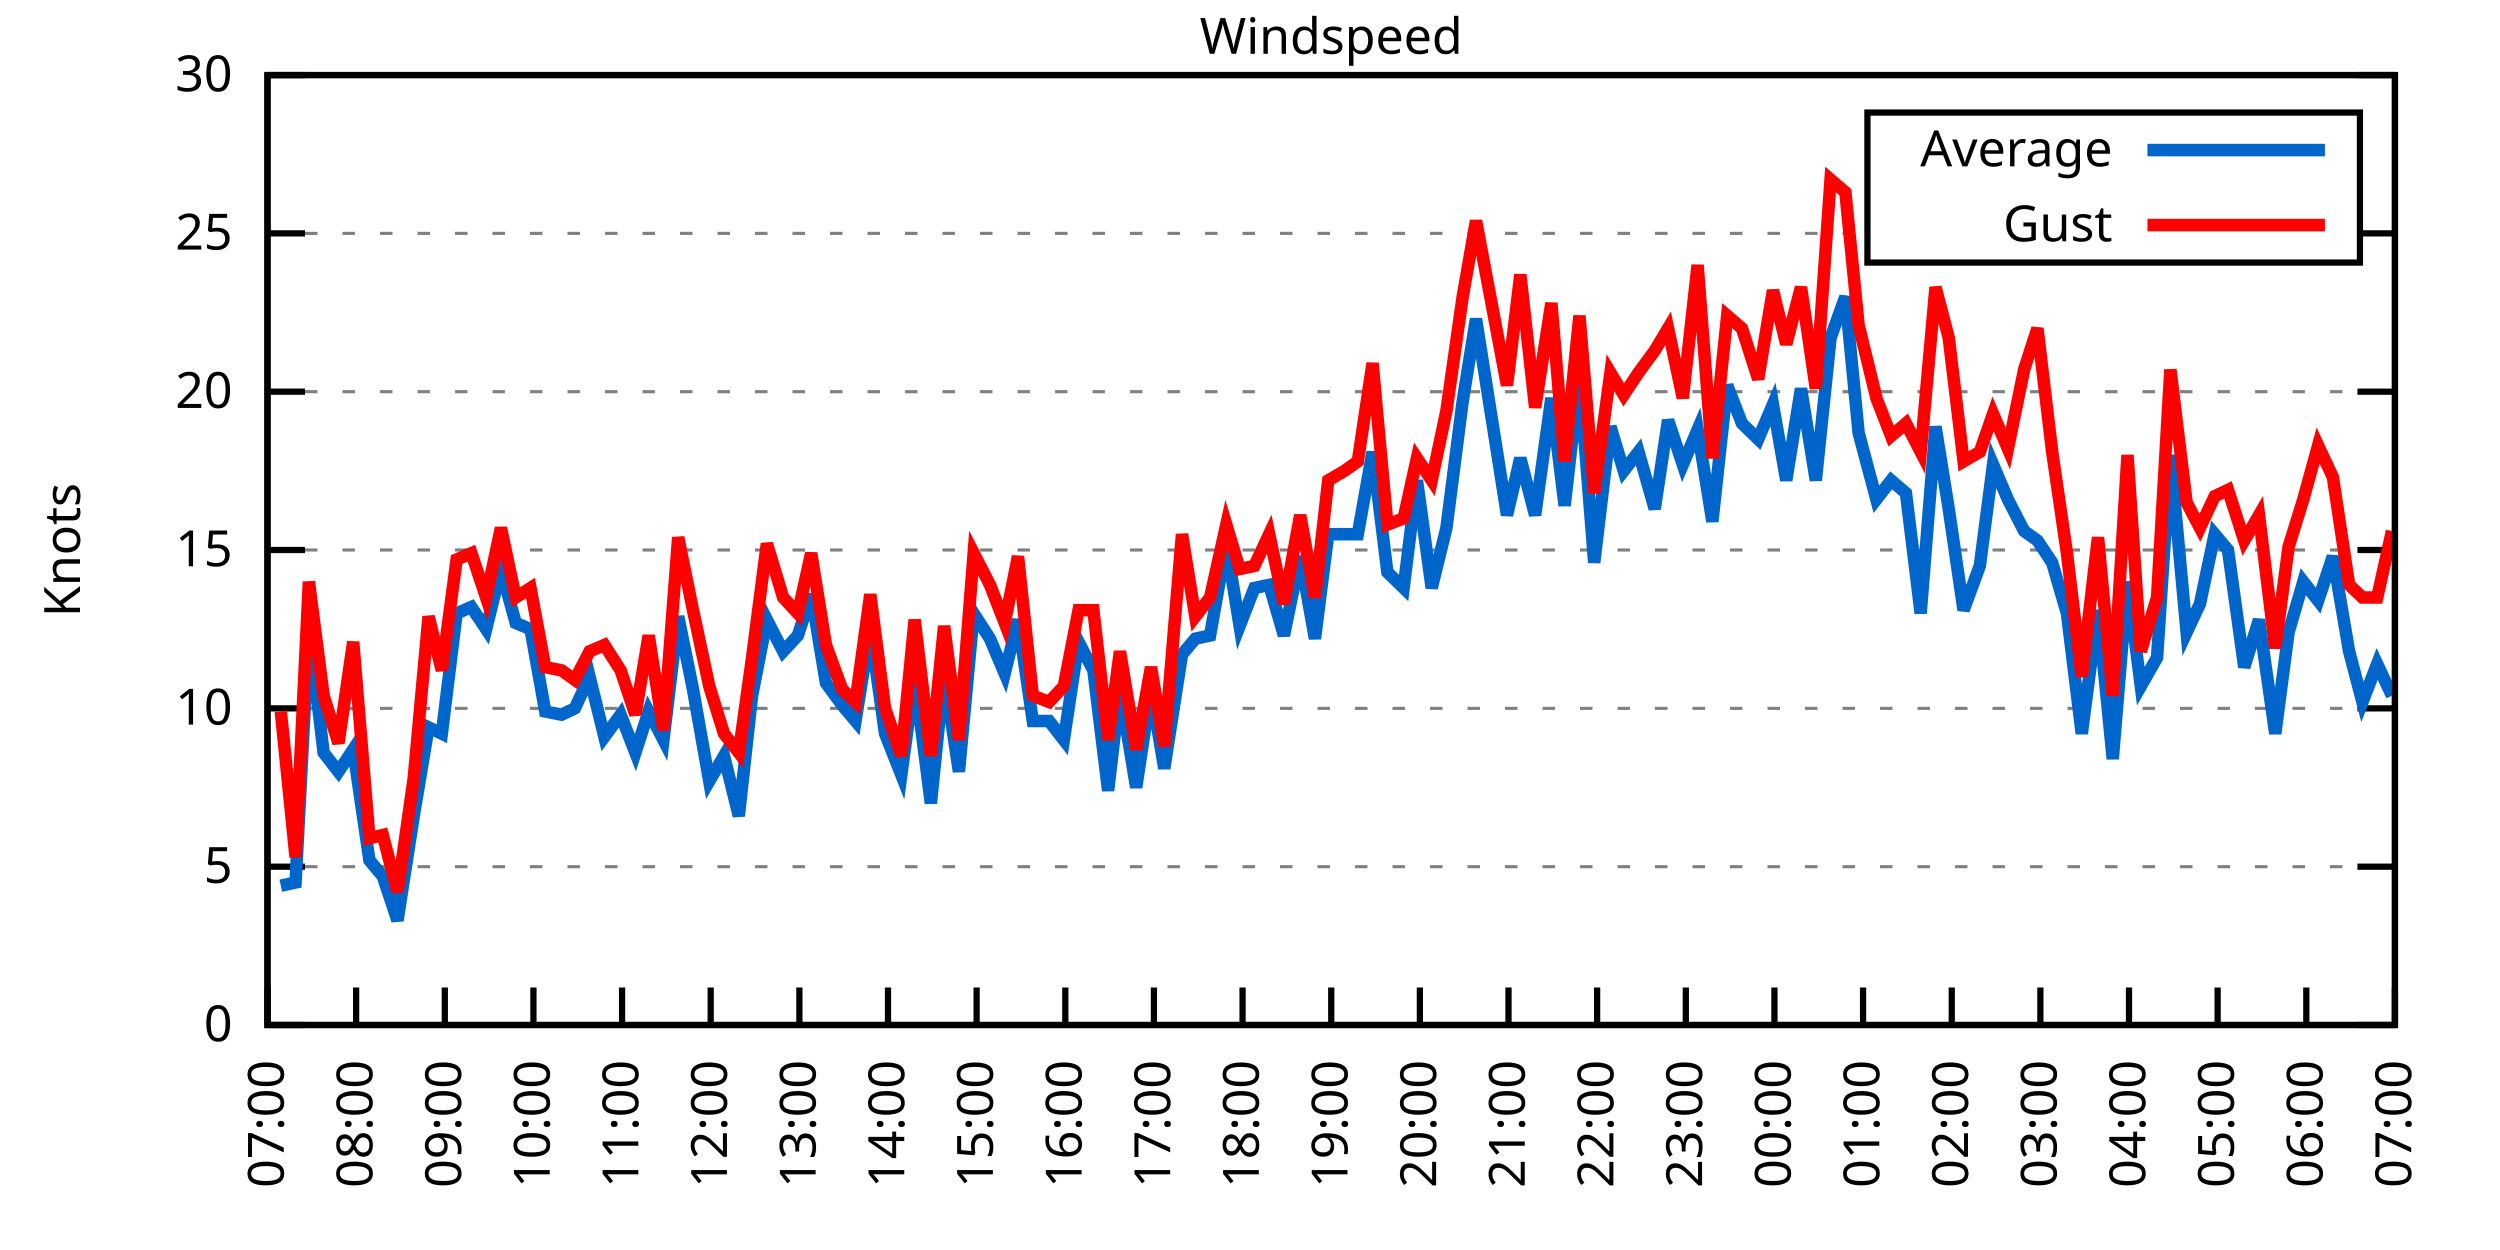
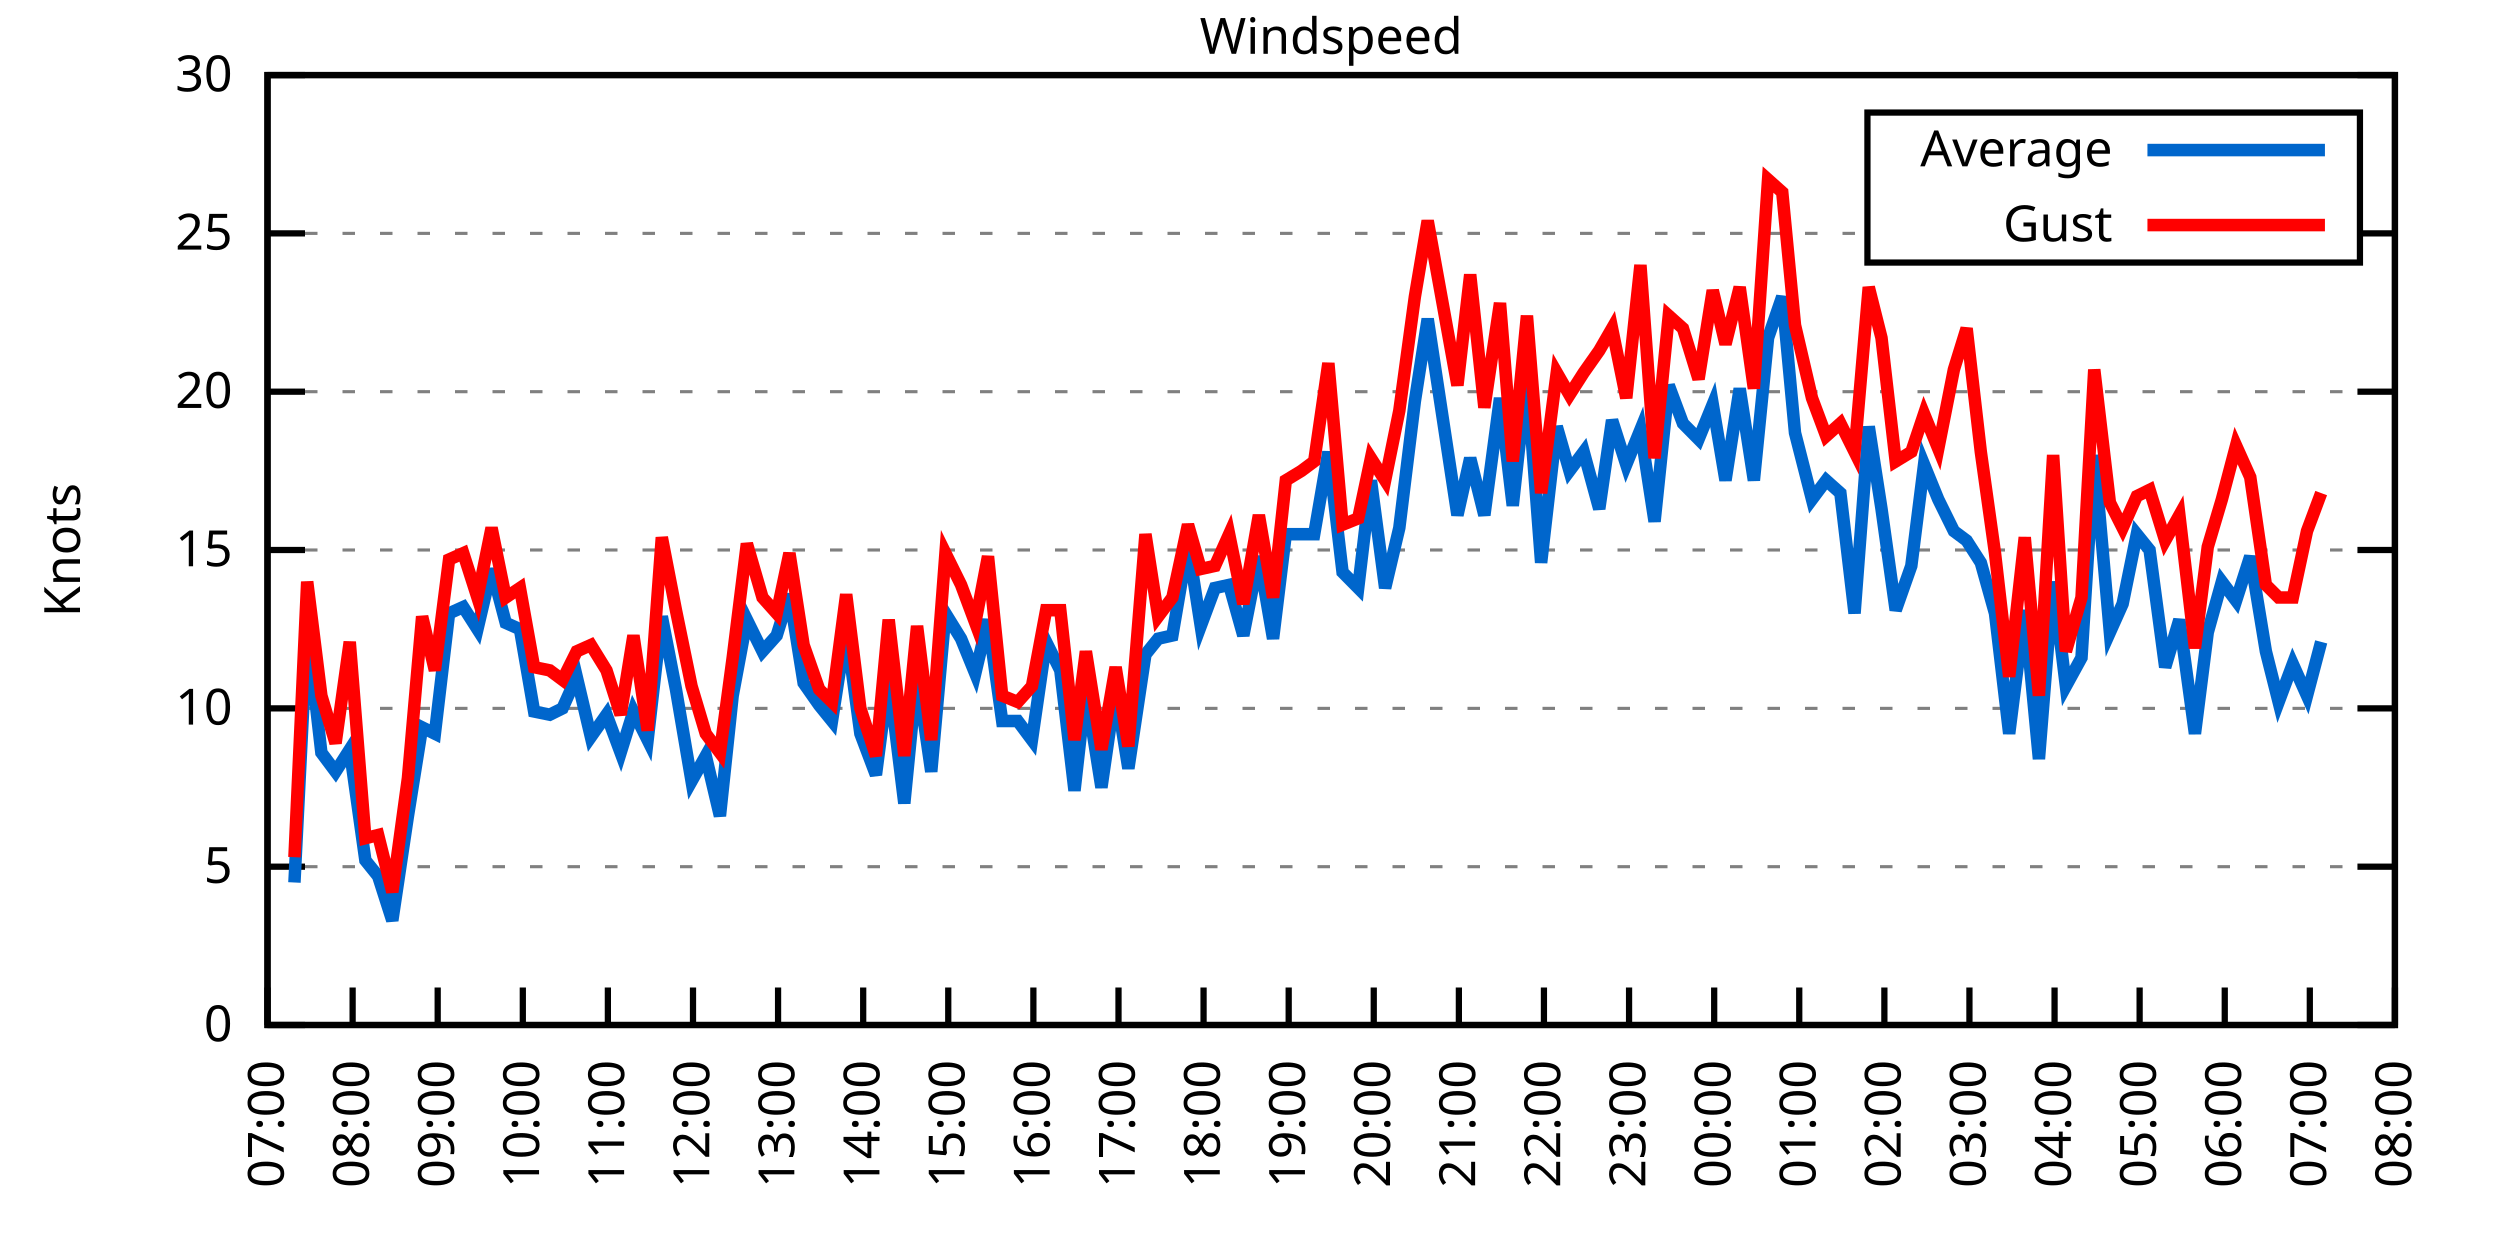
<svg xmlns="http://www.w3.org/2000/svg" xmlns:xlink="http://www.w3.org/1999/xlink" width="400" height="200" viewBox="0 0 400 200">
  <g id="gnuplot_canvas">
    <rect x="0" y="0" width="400" height="200" fill="none" />
    <defs>
      <circle id="gpDot" r="0.5" stroke-width="0.5" stroke="currentColor" />
      <path id="gpPt0" stroke-width="0.333" stroke="currentColor" d="M-1,0 h2 M0,-1 v2" />
      <path id="gpPt1" stroke-width="0.333" stroke="currentColor" d="M-1,-1 L1,1 M1,-1 L-1,1" />
      <path id="gpPt2" stroke-width="0.333" stroke="currentColor" d="M-1,0 L1,0 M0,-1 L0,1 M-1,-1 L1,1 M-1,1 L1,-1" />
      <rect id="gpPt3" stroke-width="0.333" stroke="currentColor" x="-1" y="-1" width="2" height="2" />
      <rect id="gpPt4" stroke-width="0.333" stroke="currentColor" fill="currentColor" x="-1" y="-1" width="2" height="2" />
      <circle id="gpPt5" stroke-width="0.333" stroke="currentColor" cx="0" cy="0" r="1" />
      <use xlink:href="#gpPt5" id="gpPt6" fill="currentColor" stroke="none" />
      <path id="gpPt7" stroke-width="0.333" stroke="currentColor" d="M0,-1.33 L-1.33,0.67 L1.33,0.67 z" />
      <use xlink:href="#gpPt7" id="gpPt8" fill="currentColor" stroke="none" />
      <use xlink:href="#gpPt7" id="gpPt9" stroke="currentColor" transform="rotate(180)" />
      <use xlink:href="#gpPt9" id="gpPt10" fill="currentColor" stroke="none" />
      <use xlink:href="#gpPt3" id="gpPt11" stroke="currentColor" transform="rotate(45)" />
      <use xlink:href="#gpPt11" id="gpPt12" fill="currentColor" stroke="none" />
      <path id="gpPt13" stroke-width="0.333" stroke="currentColor" d="M0,1.330 L1.265,0.411 L0.782,-1.067 L-0.782,-1.076 L-1.265,0.411 z" />
      <use xlink:href="#gpPt13" id="gpPt14" fill="currentColor" stroke="none" />
      <filter id="textbox" filterUnits="objectBoundingBox" x="0" y="0" height="1" width="1">
        <feFlood flood-color="white" flood-opacity="1" result="bgnd" />
        <feComposite in="SourceGraphic" in2="bgnd" operator="atop" />
      </filter>
      <filter id="greybox" filterUnits="objectBoundingBox" x="0" y="0" height="1" width="1">
        <feFlood flood-color="lightgrey" flood-opacity="1" result="grey" />
        <feComposite in="SourceGraphic" in2="grey" operator="atop" />
      </filter>
    </defs>
    <g fill="none" color="white" stroke="currentColor" stroke-width="1.00" stroke-linecap="butt" stroke-linejoin="miter">
</g>
    <g fill="none" color="black" stroke="currentColor" stroke-width="1.00" stroke-linecap="butt" stroke-linejoin="miter">
      <g stroke="none" shape-rendering="crispEdges">
        <polygon fill="rgb(255, 255, 255)" points="42.80,164.00 383.18,164.00 383.18,12.02 42.80,12.02 " />
      </g>
    </g>
    <g fill="none" color="black" stroke="currentColor" stroke-width="1.00" stroke-linecap="butt" stroke-linejoin="miter">
</g>
    <g fill="none" color="black" stroke="black" stroke-width="0.50" stroke-linecap="butt" stroke-linejoin="miter">
</g>
    <g fill="none" color="gray" stroke="currentColor" stroke-width="0.50" stroke-linecap="butt" stroke-linejoin="miter">
      <path stroke="gray" stroke-dasharray="2,4" class="gridline" d="M42.80,164.00 L383.19,164.00  " />
    </g>
    <g fill="none" color="gray" stroke="gray" stroke-width="1.00" stroke-linecap="butt" stroke-linejoin="miter">
</g>
    <g fill="none" color="black" stroke="currentColor" stroke-width="1.00" stroke-linecap="butt" stroke-linejoin="miter">
      <path stroke="black" d="M42.80,164.00 L48.80,164.00 M383.19,164.00 L377.19,164.00  " />
      <g transform="translate(37.20,166.60)" stroke="none" fill="black" font-family="Sans" font-size="8.00" text-anchor="end">
        <text>
          <tspan font-family="Sans"> 0</tspan>
        </text>
      </g>
    </g>
    <g fill="none" color="black" stroke="currentColor" stroke-width="1.00" stroke-linecap="butt" stroke-linejoin="miter">
</g>
    <g fill="none" color="black" stroke="black" stroke-width="0.50" stroke-linecap="butt" stroke-linejoin="miter">
</g>
    <g fill="none" color="gray" stroke="currentColor" stroke-width="0.50" stroke-linecap="butt" stroke-linejoin="miter">
      <path stroke="gray" stroke-dasharray="2,4" class="gridline" d="M42.80,138.67 L383.19,138.67  " />
    </g>
    <g fill="none" color="gray" stroke="gray" stroke-width="1.00" stroke-linecap="butt" stroke-linejoin="miter">
</g>
    <g fill="none" color="black" stroke="currentColor" stroke-width="1.00" stroke-linecap="butt" stroke-linejoin="miter">
      <path stroke="black" d="M42.80,138.67 L48.80,138.67 M383.19,138.67 L377.19,138.67  " />
      <g transform="translate(37.20,141.27)" stroke="none" fill="black" font-family="Sans" font-size="8.00" text-anchor="end">
        <text>
          <tspan font-family="Sans"> 5</tspan>
        </text>
      </g>
    </g>
    <g fill="none" color="black" stroke="currentColor" stroke-width="1.00" stroke-linecap="butt" stroke-linejoin="miter">
</g>
    <g fill="none" color="black" stroke="black" stroke-width="0.50" stroke-linecap="butt" stroke-linejoin="miter">
</g>
    <g fill="none" color="gray" stroke="currentColor" stroke-width="0.50" stroke-linecap="butt" stroke-linejoin="miter">
      <path stroke="gray" stroke-dasharray="2,4" class="gridline" d="M42.80,113.34 L383.19,113.34  " />
    </g>
    <g fill="none" color="gray" stroke="gray" stroke-width="1.00" stroke-linecap="butt" stroke-linejoin="miter">
</g>
    <g fill="none" color="black" stroke="currentColor" stroke-width="1.00" stroke-linecap="butt" stroke-linejoin="miter">
      <path stroke="black" d="M42.80,113.34 L48.80,113.34 M383.19,113.34 L377.19,113.34  " />
      <g transform="translate(37.20,115.94)" stroke="none" fill="black" font-family="Sans" font-size="8.00" text-anchor="end">
        <text>
          <tspan font-family="Sans"> 10</tspan>
        </text>
      </g>
    </g>
    <g fill="none" color="black" stroke="currentColor" stroke-width="1.00" stroke-linecap="butt" stroke-linejoin="miter">
</g>
    <g fill="none" color="black" stroke="black" stroke-width="0.50" stroke-linecap="butt" stroke-linejoin="miter">
</g>
    <g fill="none" color="gray" stroke="currentColor" stroke-width="0.50" stroke-linecap="butt" stroke-linejoin="miter">
      <path stroke="gray" stroke-dasharray="2,4" class="gridline" d="M42.80,88.00 L383.19,88.00  " />
    </g>
    <g fill="none" color="gray" stroke="gray" stroke-width="1.00" stroke-linecap="butt" stroke-linejoin="miter">
</g>
    <g fill="none" color="black" stroke="currentColor" stroke-width="1.00" stroke-linecap="butt" stroke-linejoin="miter">
      <path stroke="black" d="M42.80,88.00 L48.80,88.00 M383.19,88.00 L377.19,88.00  " />
      <g transform="translate(37.20,90.60)" stroke="none" fill="black" font-family="Sans" font-size="8.00" text-anchor="end">
        <text>
          <tspan font-family="Sans"> 15</tspan>
        </text>
      </g>
    </g>
    <g fill="none" color="black" stroke="currentColor" stroke-width="1.00" stroke-linecap="butt" stroke-linejoin="miter">
</g>
    <g fill="none" color="black" stroke="black" stroke-width="0.50" stroke-linecap="butt" stroke-linejoin="miter">
</g>
    <g fill="none" color="gray" stroke="currentColor" stroke-width="0.50" stroke-linecap="butt" stroke-linejoin="miter">
      <path stroke="gray" stroke-dasharray="2,4" class="gridline" d="M42.80,62.67 L383.19,62.67  " />
    </g>
    <g fill="none" color="gray" stroke="gray" stroke-width="1.00" stroke-linecap="butt" stroke-linejoin="miter">
</g>
    <g fill="none" color="black" stroke="currentColor" stroke-width="1.00" stroke-linecap="butt" stroke-linejoin="miter">
      <path stroke="black" d="M42.80,62.67 L48.80,62.67 M383.19,62.67 L377.19,62.67  " />
      <g transform="translate(37.20,65.27)" stroke="none" fill="black" font-family="Sans" font-size="8.00" text-anchor="end">
        <text>
          <tspan font-family="Sans"> 20</tspan>
        </text>
      </g>
    </g>
    <g fill="none" color="black" stroke="currentColor" stroke-width="1.00" stroke-linecap="butt" stroke-linejoin="miter">
</g>
    <g fill="none" color="black" stroke="black" stroke-width="0.50" stroke-linecap="butt" stroke-linejoin="miter">
</g>
    <g fill="none" color="gray" stroke="currentColor" stroke-width="0.50" stroke-linecap="butt" stroke-linejoin="miter">
      <path stroke="gray" stroke-dasharray="2,4" class="gridline" d="M42.80,37.34 L298.79,37.34 M377.59,37.34 L383.19,37.34  " />
    </g>
    <g fill="none" color="gray" stroke="gray" stroke-width="1.00" stroke-linecap="butt" stroke-linejoin="miter">
</g>
    <g fill="none" color="black" stroke="currentColor" stroke-width="1.00" stroke-linecap="butt" stroke-linejoin="miter">
      <path stroke="black" d="M42.80,37.34 L48.80,37.34 M383.19,37.34 L377.19,37.34  " />
      <g transform="translate(37.20,39.94)" stroke="none" fill="black" font-family="Sans" font-size="8.00" text-anchor="end">
        <text>
          <tspan font-family="Sans"> 25</tspan>
        </text>
      </g>
    </g>
    <g fill="none" color="black" stroke="currentColor" stroke-width="1.00" stroke-linecap="butt" stroke-linejoin="miter">
</g>
    <g fill="none" color="black" stroke="black" stroke-width="0.50" stroke-linecap="butt" stroke-linejoin="miter">
</g>
    <g fill="none" color="gray" stroke="currentColor" stroke-width="0.50" stroke-linecap="butt" stroke-linejoin="miter">
      <path stroke="gray" stroke-dasharray="2,4" class="gridline" d="M42.80,12.01 L383.19,12.01  " />
    </g>
    <g fill="none" color="gray" stroke="gray" stroke-width="1.00" stroke-linecap="butt" stroke-linejoin="miter">
</g>
    <g fill="none" color="black" stroke="currentColor" stroke-width="1.00" stroke-linecap="butt" stroke-linejoin="miter">
      <path stroke="black" d="M42.80,12.01 L48.80,12.01 M383.19,12.01 L377.19,12.01  " />
      <g transform="translate(37.20,14.61)" stroke="none" fill="black" font-family="Sans" font-size="8.00" text-anchor="end">
        <text>
          <tspan font-family="Sans"> 30</tspan>
        </text>
      </g>
    </g>
    <g fill="none" color="black" stroke="currentColor" stroke-width="1.00" stroke-linecap="butt" stroke-linejoin="miter">
      <path stroke="black" d="M42.80,164.00 L42.80,158.00  " />
      <g transform="translate(45.40,169.60) rotate(270.00)" stroke="none" fill="black" font-family="Sans" font-size="8.00" text-anchor="end">
        <text>
          <tspan font-family="Sans">07:00</tspan>
        </text>
      </g>
    </g>
    <g fill="none" color="black" stroke="currentColor" stroke-width="1.00" stroke-linecap="butt" stroke-linejoin="miter">
-       <path stroke="black" d="M56.98,164.00 L56.98,158.00  " />
-       <g transform="translate(59.58,169.60) rotate(270.00)" stroke="none" fill="black" font-family="Sans" font-size="8.00" text-anchor="end">
+       <path stroke="black" d="M56.42,164.00 L56.42,158.00  " />
+       <g transform="translate(59.02,169.60) rotate(270.00)" stroke="none" fill="black" font-family="Sans" font-size="8.00" text-anchor="end">
        <text>
          <tspan font-family="Sans">08:00</tspan>
        </text>
      </g>
    </g>
    <g fill="none" color="black" stroke="currentColor" stroke-width="1.00" stroke-linecap="butt" stroke-linejoin="miter">
-       <path stroke="black" d="M71.17,164.00 L71.17,158.00  " />
-       <g transform="translate(73.77,169.60) rotate(270.00)" stroke="none" fill="black" font-family="Sans" font-size="8.00" text-anchor="end">
+       <path stroke="black" d="M70.03,164.00 L70.03,158.00  " />
+       <g transform="translate(72.63,169.60) rotate(270.00)" stroke="none" fill="black" font-family="Sans" font-size="8.00" text-anchor="end">
        <text>
          <tspan font-family="Sans">09:00</tspan>
        </text>
      </g>
    </g>
    <g fill="none" color="black" stroke="currentColor" stroke-width="1.00" stroke-linecap="butt" stroke-linejoin="miter">
-       <path stroke="black" d="M85.35,164.00 L85.35,158.00  " />
-       <g transform="translate(87.95,169.60) rotate(270.00)" stroke="none" fill="black" font-family="Sans" font-size="8.00" text-anchor="end">
+       <path stroke="black" d="M83.65,164.00 L83.65,158.00  " />
+       <g transform="translate(86.25,169.60) rotate(270.00)" stroke="none" fill="black" font-family="Sans" font-size="8.00" text-anchor="end">
        <text>
          <tspan font-family="Sans">10:00</tspan>
        </text>
      </g>
    </g>
    <g fill="none" color="black" stroke="currentColor" stroke-width="1.00" stroke-linecap="butt" stroke-linejoin="miter">
-       <path stroke="black" d="M99.53,164.00 L99.53,158.00  " />
-       <g transform="translate(102.13,169.60) rotate(270.00)" stroke="none" fill="black" font-family="Sans" font-size="8.00" text-anchor="end">
+       <path stroke="black" d="M97.26,164.00 L97.26,158.00  " />
+       <g transform="translate(99.86,169.60) rotate(270.00)" stroke="none" fill="black" font-family="Sans" font-size="8.00" text-anchor="end">
        <text>
          <tspan font-family="Sans">11:00</tspan>
        </text>
      </g>
    </g>
    <g fill="none" color="black" stroke="currentColor" stroke-width="1.00" stroke-linecap="butt" stroke-linejoin="miter">
-       <path stroke="black" d="M113.71,164.00 L113.71,158.00  " />
-       <g transform="translate(116.31,169.60) rotate(270.00)" stroke="none" fill="black" font-family="Sans" font-size="8.00" text-anchor="end">
+       <path stroke="black" d="M110.88,164.00 L110.88,158.00  " />
+       <g transform="translate(113.48,169.60) rotate(270.00)" stroke="none" fill="black" font-family="Sans" font-size="8.00" text-anchor="end">
        <text>
          <tspan font-family="Sans">12:00</tspan>
        </text>
      </g>
    </g>
    <g fill="none" color="black" stroke="currentColor" stroke-width="1.00" stroke-linecap="butt" stroke-linejoin="miter">
-       <path stroke="black" d="M127.90,164.00 L127.90,158.00  " />
-       <g transform="translate(130.50,169.60) rotate(270.00)" stroke="none" fill="black" font-family="Sans" font-size="8.00" text-anchor="end">
+       <path stroke="black" d="M124.49,164.00 L124.49,158.00  " />
+       <g transform="translate(127.09,169.60) rotate(270.00)" stroke="none" fill="black" font-family="Sans" font-size="8.00" text-anchor="end">
        <text>
          <tspan font-family="Sans">13:00</tspan>
        </text>
      </g>
    </g>
    <g fill="none" color="black" stroke="currentColor" stroke-width="1.00" stroke-linecap="butt" stroke-linejoin="miter">
-       <path stroke="black" d="M142.08,164.00 L142.08,158.00  " />
-       <g transform="translate(144.68,169.60) rotate(270.00)" stroke="none" fill="black" font-family="Sans" font-size="8.00" text-anchor="end">
+       <path stroke="black" d="M138.11,164.00 L138.11,158.00  " />
+       <g transform="translate(140.71,169.60) rotate(270.00)" stroke="none" fill="black" font-family="Sans" font-size="8.00" text-anchor="end">
        <text>
          <tspan font-family="Sans">14:00</tspan>
        </text>
      </g>
    </g>
    <g fill="none" color="black" stroke="currentColor" stroke-width="1.00" stroke-linecap="butt" stroke-linejoin="miter">
-       <path stroke="black" d="M156.26,164.00 L156.26,158.00  " />
-       <g transform="translate(158.86,169.60) rotate(270.00)" stroke="none" fill="black" font-family="Sans" font-size="8.00" text-anchor="end">
+       <path stroke="black" d="M151.72,164.00 L151.72,158.00  " />
+       <g transform="translate(154.32,169.60) rotate(270.00)" stroke="none" fill="black" font-family="Sans" font-size="8.00" text-anchor="end">
        <text>
          <tspan font-family="Sans">15:00</tspan>
        </text>
      </g>
    </g>
    <g fill="none" color="black" stroke="currentColor" stroke-width="1.00" stroke-linecap="butt" stroke-linejoin="miter">
-       <path stroke="black" d="M170.45,164.00 L170.45,158.00  " />
-       <g transform="translate(173.05,169.60) rotate(270.00)" stroke="none" fill="black" font-family="Sans" font-size="8.00" text-anchor="end">
+       <path stroke="black" d="M165.34,164.00 L165.34,158.00  " />
+       <g transform="translate(167.94,169.60) rotate(270.00)" stroke="none" fill="black" font-family="Sans" font-size="8.00" text-anchor="end">
        <text>
          <tspan font-family="Sans">16:00</tspan>
        </text>
      </g>
    </g>
    <g fill="none" color="black" stroke="currentColor" stroke-width="1.00" stroke-linecap="butt" stroke-linejoin="miter">
-       <path stroke="black" d="M184.63,164.00 L184.63,158.00  " />
-       <g transform="translate(187.23,169.60) rotate(270.00)" stroke="none" fill="black" font-family="Sans" font-size="8.00" text-anchor="end">
+       <path stroke="black" d="M178.96,164.00 L178.96,158.00  " />
+       <g transform="translate(181.56,169.60) rotate(270.00)" stroke="none" fill="black" font-family="Sans" font-size="8.00" text-anchor="end">
        <text>
          <tspan font-family="Sans">17:00</tspan>
        </text>
      </g>
    </g>
    <g fill="none" color="black" stroke="currentColor" stroke-width="1.00" stroke-linecap="butt" stroke-linejoin="miter">
-       <path stroke="black" d="M198.81,164.00 L198.81,158.00  " />
-       <g transform="translate(201.41,169.60) rotate(270.00)" stroke="none" fill="black" font-family="Sans" font-size="8.00" text-anchor="end">
+       <path stroke="black" d="M192.57,164.00 L192.57,158.00  " />
+       <g transform="translate(195.17,169.60) rotate(270.00)" stroke="none" fill="black" font-family="Sans" font-size="8.00" text-anchor="end">
        <text>
          <tspan font-family="Sans">18:00</tspan>
        </text>
      </g>
    </g>
    <g fill="none" color="black" stroke="currentColor" stroke-width="1.00" stroke-linecap="butt" stroke-linejoin="miter">
-       <path stroke="black" d="M213.00,164.00 L213.00,158.00  " />
-       <g transform="translate(215.60,169.60) rotate(270.00)" stroke="none" fill="black" font-family="Sans" font-size="8.00" text-anchor="end">
+       <path stroke="black" d="M206.19,164.00 L206.19,158.00  " />
+       <g transform="translate(208.79,169.60) rotate(270.00)" stroke="none" fill="black" font-family="Sans" font-size="8.00" text-anchor="end">
        <text>
          <tspan font-family="Sans">19:00</tspan>
        </text>
      </g>
    </g>
    <g fill="none" color="black" stroke="currentColor" stroke-width="1.00" stroke-linecap="butt" stroke-linejoin="miter">
-       <path stroke="black" d="M227.18,164.00 L227.18,158.00  " />
-       <g transform="translate(229.78,169.60) rotate(270.00)" stroke="none" fill="black" font-family="Sans" font-size="8.00" text-anchor="end">
+       <path stroke="black" d="M219.80,164.00 L219.80,158.00  " />
+       <g transform="translate(222.40,169.60) rotate(270.00)" stroke="none" fill="black" font-family="Sans" font-size="8.00" text-anchor="end">
        <text>
          <tspan font-family="Sans">20:00</tspan>
        </text>
      </g>
    </g>
    <g fill="none" color="black" stroke="currentColor" stroke-width="1.00" stroke-linecap="butt" stroke-linejoin="miter">
-       <path stroke="black" d="M241.36,164.00 L241.36,158.00  " />
-       <g transform="translate(243.96,169.60) rotate(270.00)" stroke="none" fill="black" font-family="Sans" font-size="8.00" text-anchor="end">
+       <path stroke="black" d="M233.42,164.00 L233.42,158.00  " />
+       <g transform="translate(236.02,169.60) rotate(270.00)" stroke="none" fill="black" font-family="Sans" font-size="8.00" text-anchor="end">
        <text>
          <tspan font-family="Sans">21:00</tspan>
        </text>
      </g>
    </g>
    <g fill="none" color="black" stroke="currentColor" stroke-width="1.00" stroke-linecap="butt" stroke-linejoin="miter">
-       <path stroke="black" d="M255.54,164.00 L255.54,158.00  " />
-       <g transform="translate(258.14,169.60) rotate(270.00)" stroke="none" fill="black" font-family="Sans" font-size="8.00" text-anchor="end">
+       <path stroke="black" d="M247.03,164.00 L247.03,158.00  " />
+       <g transform="translate(249.63,169.60) rotate(270.00)" stroke="none" fill="black" font-family="Sans" font-size="8.00" text-anchor="end">
        <text>
          <tspan font-family="Sans">22:00</tspan>
        </text>
      </g>
    </g>
    <g fill="none" color="black" stroke="currentColor" stroke-width="1.00" stroke-linecap="butt" stroke-linejoin="miter">
-       <path stroke="black" d="M269.73,164.00 L269.73,158.00  " />
-       <g transform="translate(272.33,169.60) rotate(270.00)" stroke="none" fill="black" font-family="Sans" font-size="8.00" text-anchor="end">
+       <path stroke="black" d="M260.65,164.00 L260.65,158.00  " />
+       <g transform="translate(263.25,169.60) rotate(270.00)" stroke="none" fill="black" font-family="Sans" font-size="8.00" text-anchor="end">
        <text>
          <tspan font-family="Sans">23:00</tspan>
        </text>
      </g>
    </g>
    <g fill="none" color="black" stroke="currentColor" stroke-width="1.00" stroke-linecap="butt" stroke-linejoin="miter">
-       <path stroke="black" d="M283.91,164.00 L283.91,158.00  " />
-       <g transform="translate(286.51,169.60) rotate(270.00)" stroke="none" fill="black" font-family="Sans" font-size="8.00" text-anchor="end">
+       <path stroke="black" d="M274.27,164.00 L274.27,158.00  " />
+       <g transform="translate(276.87,169.60) rotate(270.00)" stroke="none" fill="black" font-family="Sans" font-size="8.00" text-anchor="end">
        <text>
          <tspan font-family="Sans">00:00</tspan>
        </text>
      </g>
    </g>
    <g fill="none" color="black" stroke="currentColor" stroke-width="1.00" stroke-linecap="butt" stroke-linejoin="miter">
-       <path stroke="black" d="M298.09,164.00 L298.09,158.00  " />
-       <g transform="translate(300.69,169.60) rotate(270.00)" stroke="none" fill="black" font-family="Sans" font-size="8.00" text-anchor="end">
+       <path stroke="black" d="M287.88,164.00 L287.88,158.00  " />
+       <g transform="translate(290.48,169.60) rotate(270.00)" stroke="none" fill="black" font-family="Sans" font-size="8.00" text-anchor="end">
        <text>
          <tspan font-family="Sans">01:00</tspan>
        </text>
      </g>
    </g>
    <g fill="none" color="black" stroke="currentColor" stroke-width="1.00" stroke-linecap="butt" stroke-linejoin="miter">
-       <path stroke="black" d="M312.28,164.00 L312.28,158.00  " />
-       <g transform="translate(314.88,169.60) rotate(270.00)" stroke="none" fill="black" font-family="Sans" font-size="8.00" text-anchor="end">
+       <path stroke="black" d="M301.50,164.00 L301.50,158.00  " />
+       <g transform="translate(304.10,169.60) rotate(270.00)" stroke="none" fill="black" font-family="Sans" font-size="8.00" text-anchor="end">
        <text>
          <tspan font-family="Sans">02:00</tspan>
        </text>
      </g>
    </g>
    <g fill="none" color="black" stroke="currentColor" stroke-width="1.00" stroke-linecap="butt" stroke-linejoin="miter">
-       <path stroke="black" d="M326.46,164.00 L326.46,158.00  " />
-       <g transform="translate(329.06,169.60) rotate(270.00)" stroke="none" fill="black" font-family="Sans" font-size="8.00" text-anchor="end">
+       <path stroke="black" d="M315.11,164.00 L315.11,158.00  " />
+       <g transform="translate(317.71,169.60) rotate(270.00)" stroke="none" fill="black" font-family="Sans" font-size="8.00" text-anchor="end">
        <text>
          <tspan font-family="Sans">03:00</tspan>
        </text>
      </g>
    </g>
    <g fill="none" color="black" stroke="currentColor" stroke-width="1.00" stroke-linecap="butt" stroke-linejoin="miter">
-       <path stroke="black" d="M340.64,164.00 L340.64,158.00  " />
-       <g transform="translate(343.24,169.60) rotate(270.00)" stroke="none" fill="black" font-family="Sans" font-size="8.00" text-anchor="end">
+       <path stroke="black" d="M328.73,164.00 L328.73,158.00  " />
+       <g transform="translate(331.33,169.60) rotate(270.00)" stroke="none" fill="black" font-family="Sans" font-size="8.00" text-anchor="end">
        <text>
          <tspan font-family="Sans">04:00</tspan>
        </text>
      </g>
    </g>
    <g fill="none" color="black" stroke="currentColor" stroke-width="1.00" stroke-linecap="butt" stroke-linejoin="miter">
-       <path stroke="black" d="M354.82,164.00 L354.82,158.00  " />
-       <g transform="translate(357.42,169.60) rotate(270.00)" stroke="none" fill="black" font-family="Sans" font-size="8.00" text-anchor="end">
+       <path stroke="black" d="M342.34,164.00 L342.34,158.00  " />
+       <g transform="translate(344.94,169.60) rotate(270.00)" stroke="none" fill="black" font-family="Sans" font-size="8.00" text-anchor="end">
        <text>
          <tspan font-family="Sans">05:00</tspan>
        </text>
      </g>
    </g>
    <g fill="none" color="black" stroke="currentColor" stroke-width="1.00" stroke-linecap="butt" stroke-linejoin="miter">
-       <path stroke="black" d="M369.01,164.00 L369.01,158.00  " />
-       <g transform="translate(371.61,169.60) rotate(270.00)" stroke="none" fill="black" font-family="Sans" font-size="8.00" text-anchor="end">
+       <path stroke="black" d="M355.96,164.00 L355.96,158.00  " />
+       <g transform="translate(358.56,169.60) rotate(270.00)" stroke="none" fill="black" font-family="Sans" font-size="8.00" text-anchor="end">
        <text>
          <tspan font-family="Sans">06:00</tspan>
+         </text>
+       </g>
+     </g>
+     <g fill="none" color="black" stroke="currentColor" stroke-width="1.00" stroke-linecap="butt" stroke-linejoin="miter">
+       <path stroke="black" d="M369.57,164.00 L369.57,158.00  " />
+       <g transform="translate(372.17,169.60) rotate(270.00)" stroke="none" fill="black" font-family="Sans" font-size="8.00" text-anchor="end">
+         <text>
+           <tspan font-family="Sans">07:00</tspan>
        </text>
      </g>
    </g>
    <g fill="none" color="black" stroke="currentColor" stroke-width="1.00" stroke-linecap="butt" stroke-linejoin="miter">
      <path stroke="black" d="M383.19,164.00 L383.19,158.00  " />
      <g transform="translate(385.79,169.60) rotate(270.00)" stroke="none" fill="black" font-family="Sans" font-size="8.00" text-anchor="end">
        <text>
-           <tspan font-family="Sans">07:00</tspan>
+           <tspan font-family="Sans">08:00</tspan>
        </text>
      </g>
    </g>
    <g fill="none" color="black" stroke="currentColor" stroke-width="1.00" stroke-linecap="butt" stroke-linejoin="miter">
</g>
    <g fill="none" color="black" stroke="currentColor" stroke-width="1.00" stroke-linecap="butt" stroke-linejoin="miter">
      <path stroke="black" d="M42.80,12.01 L42.80,164.00 L383.19,164.00 L383.19,12.01 L42.80,12.01 Z  " />
    </g>
    <g fill="none" color="black" stroke="currentColor" stroke-width="1.00" stroke-linecap="butt" stroke-linejoin="miter">
</g>
    <g fill="none" color="black" stroke="currentColor" stroke-width="1.00" stroke-linecap="butt" stroke-linejoin="miter">
      <path stroke="black" d="M298.79,42.01 L298.79,18.01 L377.59,18.01 L377.59,42.01 L298.79,42.01 Z  " />
    </g>
    <g id="Windspeed_plot_1">
      <g fill="none" color="white" stroke="black" stroke-width="2.00" stroke-linecap="butt" stroke-linejoin="miter">
</g>
      <g fill="none" color="black" stroke="currentColor" stroke-width="2.00" stroke-linecap="butt" stroke-linejoin="miter">
        <g transform="translate(337.99,26.61)" stroke="none" fill="black" font-family="Sans" font-size="8.00" text-anchor="end">
          <text>
            <tspan font-family="Sans">Average</tspan>
          </text>
        </g>
      </g>
      <g fill="none" color="black" stroke="currentColor" stroke-width="2.00" stroke-linecap="butt" stroke-linejoin="miter">
-         <path stroke="rgb(  0, 102, 204)" d="M343.59,24.01 L371.99,24.01 M44.93,141.71 L47.29,141.20 L49.42,100.67 L51.78,120.43 L54.15,123.47 L56.51,119.92   L59.11,137.66 L61.24,140.19 L63.60,147.28 L66.20,130.56 L68.57,116.38 L70.69,117.39 L73.06,98.14 L75.42,97.12   L77.78,100.67 L80.15,91.04 L82.51,99.66 L84.88,100.67 L87.24,113.84 L89.84,114.35 L91.97,113.34 L94.33,108.27   L96.70,117.90 L99.30,114.35 L101.66,120.43 L103.79,113.84 L106.15,118.40 L108.51,98.64 L110.88,110.30 L113.48,124.99   L115.84,120.94 L118.21,130.56 L120.33,111.31 L122.70,99.15 L125.30,104.22 L127.66,101.68 L129.79,95.10 L132.15,109.28   L134.75,112.83 L136.88,115.36 L139.24,100.67 L141.61,117.39 L144.21,123.98 L146.34,108.27 L148.94,128.54 L151.06,107.76   L153.43,123.47 L155.79,98.14 L158.39,102.19 L160.75,107.76 L162.88,99.15 L165.25,115.36 L167.85,115.36 L170.21,118.40   L172.57,102.70 L174.94,107.26 L177.30,126.51 L179.19,110.30 L181.79,126.00 L184.16,110.30 L186.28,122.96 L189.12,104.72   L191.25,102.19 L193.61,101.68 L196.21,86.99 L198.34,100.16 L200.70,94.08 L203.07,93.58 L205.43,101.68 L208.03,89.02   L210.39,102.19 L212.52,85.47 L215.12,85.47 L217.25,85.47 L219.61,72.30 L221.98,91.55 L224.58,94.08 L226.71,76.86   L229.07,94.08 L231.43,84.46 L234.03,64.19 L236.16,51.02 L241.12,82.43 L243.25,73.31 L245.62,82.43 L248.22,63.69   L250.34,80.91 L252.71,60.14 L255.07,90.03 L257.67,68.25 L259.80,75.34 L262.16,72.30 L264.76,81.42 L266.89,67.23   L269.25,74.33 L271.62,68.75 L273.98,83.45 L276.35,61.66 L278.71,67.74 L281.31,70.27 L283.67,64.70 L285.80,76.86   L288.16,62.17 L290.53,76.86 L292.89,54.06 L295.26,47.47 L297.38,69.26 L300.22,79.90 L302.58,76.86 L304.95,78.89   L307.31,98.14 L309.68,68.25 L311.80,81.42 L314.17,97.63 L316.77,90.54 L318.89,74.33 L321.26,79.90 L323.86,84.97   L325.99,86.49 L328.35,90.03 L330.71,98.14 L333.08,117.39 L335.68,97.63 L338.04,121.44 L340.40,93.07 L342.53,109.79   L345.13,105.23 L347.26,72.81 L349.86,101.18 L351.99,96.62 L354.35,85.47 L356.48,88.00 L359.08,106.75 L361.44,99.15   L364.04,117.39 L366.17,101.18 L368.53,93.07 L370.90,96.11 L373.26,89.02 L375.86,104.22 L377.99,112.32 L380.35,106.24   L382.72,111.31  " />
+         <path stroke="rgb(  0, 102, 204)" d="M343.59,24.01 L371.99,24.01 M47.11,141.20 L49.15,100.67 L51.42,120.43 L53.69,123.47 L55.96,119.92 L58.46,137.66   L60.50,140.19 L62.77,147.28 L65.27,130.56 L67.54,116.38 L69.58,117.39 L71.85,98.14 L74.12,97.12 L76.39,100.67   L78.65,91.04 L80.92,99.66 L83.19,100.67 L85.46,113.84 L87.96,114.35 L90.00,113.34 L92.27,108.27 L94.54,117.90   L97.04,114.35 L99.30,120.43 L101.35,113.84 L103.62,118.40 L105.89,98.64 L108.15,110.30 L110.65,124.99 L112.92,120.94   L115.19,130.56 L117.23,111.31 L119.50,99.15 L122.00,104.22 L124.27,101.68 L126.31,95.10 L128.58,109.28 L131.07,112.83   L133.12,115.36 L135.39,100.67 L137.66,117.39 L140.15,123.98 L142.19,108.27 L144.69,128.54 L146.73,107.76 L149.00,123.47   L151.27,98.14 L153.77,102.19 L156.04,107.76 L158.08,99.15 L160.35,115.36 L162.84,115.36 L165.11,118.40 L167.38,102.70   L169.65,107.26 L171.92,126.51 L173.74,110.30 L176.23,126.00 L178.50,110.30 L180.54,122.96 L183.27,104.72 L185.31,102.19   L187.58,101.68 L190.08,86.99 L192.12,100.16 L194.39,94.08 L196.66,93.58 L198.93,101.68 L201.42,89.02 L203.69,102.19   L205.73,85.47 L208.23,85.47 L210.27,85.47 L212.54,72.30 L214.81,91.55 L217.31,94.08 L219.35,76.86 L221.62,94.08   L223.89,84.46 L226.38,64.19 L228.43,51.02 L233.19,82.43 L235.23,73.31 L237.50,82.43 L240.00,63.69 L242.04,80.91   L244.31,60.14 L246.58,90.03 L249.08,68.25 L251.12,75.34 L253.39,72.30 L255.88,81.42 L257.93,67.23 L260.20,74.33   L262.47,68.75 L264.73,83.45 L267.00,61.66 L269.27,67.74 L271.77,70.27 L274.04,64.70 L276.08,76.86 L278.35,62.17   L280.62,76.86 L282.89,54.06 L285.16,47.47 L287.20,69.26 L289.92,79.90 L292.19,76.86 L294.46,78.89 L296.73,98.14   L299.00,68.25 L301.04,81.42 L303.31,97.63 L305.81,90.54 L307.85,74.33 L310.12,79.90 L312.62,84.97 L314.66,86.49   L316.93,90.03 L319.20,98.14 L321.47,117.39 L323.96,97.63 L326.23,121.44 L328.50,93.07 L330.54,109.79 L333.04,105.23   L335.08,72.81 L337.58,101.18 L339.62,96.62 L341.89,85.47 L343.93,88.00 L346.43,106.75 L348.70,99.15 L351.19,117.39   L353.24,101.18 L355.50,93.07 L357.77,96.11 L360.04,89.02 L362.54,104.22 L364.58,112.32 L366.85,106.24 L369.12,111.31   L371.39,102.70  " />
      </g>
    </g>
    <g id="Windspeed_plot_2">
      <g fill="none" color="black" stroke="currentColor" stroke-width="2.00" stroke-linecap="butt" stroke-linejoin="miter">
        <g transform="translate(337.99,38.61)" stroke="none" fill="black" font-family="Sans" font-size="8.00" text-anchor="end">
          <text>
            <tspan font-family="Sans">Gust</tspan>
          </text>
        </g>
      </g>
      <g fill="none" color="black" stroke="currentColor" stroke-width="2.00" stroke-linecap="butt" stroke-linejoin="miter">
-         <path stroke="rgb(255,   0,   0)" d="M343.59,36.01 L371.99,36.01 M44.93,113.84 L47.29,137.15 L49.42,93.07 L51.78,111.31 L54.15,118.91 L56.51,102.70   L59.11,134.11 L61.24,133.60 L63.60,142.72 L66.20,124.48 L68.57,98.64 L70.69,107.26 L73.06,89.52 L75.42,88.51   L77.78,95.60 L80.15,84.46 L82.51,95.60 L84.88,94.08 L87.24,106.75 L89.84,107.26 L91.97,108.78 L94.33,104.22   L96.70,103.20 L99.30,107.26 L101.66,114.35 L103.79,101.68 L106.15,116.88 L108.51,85.98 L110.88,97.63 L113.48,109.79   L115.84,117.39 L118.21,120.43 L120.33,105.23 L122.70,86.99 L125.30,95.60 L127.66,98.14 L129.79,88.51 L132.15,103.20   L134.75,110.30 L136.88,112.32 L139.24,95.10 L141.61,113.34 L144.21,120.94 L146.34,99.15 L148.94,120.94 L151.06,100.16   L153.43,118.40 L155.79,88.51 L158.39,93.58 L160.75,99.66 L162.88,89.02 L165.25,111.31 L167.85,112.32 L170.21,109.79   L172.57,97.63 L174.94,97.63 L177.30,118.40 L179.19,104.22 L181.79,119.92 L184.16,106.75 L186.28,119.42 L189.12,85.47   L191.25,98.64 L193.61,95.60 L196.21,83.95 L198.34,91.04 L200.70,90.54 L203.07,85.47 L205.43,96.62 L208.03,82.43   L210.39,95.60 L212.52,76.86 L215.12,75.34 L217.25,73.82 L219.61,58.11 L221.98,83.95 L224.58,82.94 L226.71,73.31   L229.07,76.86 L231.43,65.71 L234.03,47.47 L236.16,35.32 L241.12,61.66 L243.25,43.93 L245.62,65.21 L248.22,48.49   L250.34,73.82 L252.71,50.51 L255.07,78.89 L257.67,59.63 L259.80,63.18 L262.16,59.63 L264.76,56.09 L266.89,52.54   L269.25,63.69 L271.62,42.41 L273.98,73.31 L276.35,50.51 L278.71,52.54 L281.31,60.65 L283.67,46.46 L285.80,55.07   L288.16,45.95 L290.53,62.17 L292.89,28.73 L295.26,30.76 L297.38,52.03 L300.22,63.69 L302.58,69.77 L304.95,67.74   L307.31,72.30 L309.68,45.95 L311.80,54.06 L314.17,73.82 L316.77,72.30 L318.89,66.22 L321.26,71.79 L323.86,59.13   L325.99,52.54 L328.35,72.30 L330.71,88.51 L333.08,108.27 L335.68,85.98 L338.04,111.31 L340.40,72.81 L342.53,104.22   L345.13,95.60 L347.26,59.13 L349.86,80.41 L351.99,84.46 L354.35,79.39 L356.48,78.38 L359.08,86.49 L361.44,82.43   L364.04,103.71 L366.17,87.50 L368.53,79.90 L370.90,71.29 L373.26,76.35 L375.86,93.58 L377.99,95.60 L380.35,95.60   L382.72,84.97  " />
+         <path stroke="rgb(255,   0,   0)" d="M343.59,36.01 L371.99,36.01 M47.11,137.15 L49.15,93.07 L51.42,111.31 L53.69,118.91 L55.96,102.70 L58.46,134.11   L60.50,133.60 L62.77,142.72 L65.27,124.48 L67.54,98.64 L69.58,107.26 L71.85,89.52 L74.12,88.51 L76.39,95.60   L78.65,84.46 L80.92,95.60 L83.19,94.08 L85.46,106.75 L87.96,107.26 L90.00,108.78 L92.27,104.22 L94.54,103.20   L97.04,107.26 L99.30,114.35 L101.35,101.68 L103.62,116.88 L105.89,85.98 L108.15,97.63 L110.65,109.79 L112.92,117.39   L115.19,120.43 L117.23,105.23 L119.50,86.99 L122.00,95.60 L124.27,98.14 L126.31,88.51 L128.58,103.20 L131.07,110.30   L133.12,112.32 L135.39,95.10 L137.66,113.34 L140.15,120.94 L142.19,99.15 L144.69,120.94 L146.73,100.16 L149.00,118.40   L151.27,88.51 L153.77,93.58 L156.04,99.66 L158.08,89.02 L160.35,111.31 L162.84,112.32 L165.11,109.79 L167.38,97.63   L169.65,97.63 L171.92,118.40 L173.74,104.22 L176.23,119.92 L178.50,106.75 L180.54,119.42 L183.27,85.47 L185.31,98.64   L187.58,95.60 L190.08,83.95 L192.12,91.04 L194.39,90.54 L196.66,85.47 L198.93,96.62 L201.42,82.43 L203.69,95.60   L205.73,76.86 L208.23,75.34 L210.27,73.82 L212.54,58.11 L214.81,83.95 L217.31,82.94 L219.35,73.31 L221.62,76.86   L223.89,65.71 L226.38,47.47 L228.43,35.32 L233.19,61.66 L235.23,43.93 L237.50,65.21 L240.00,48.49 L242.04,73.82   L244.31,50.51 L246.58,78.89 L249.08,59.63 L251.12,63.18 L253.39,59.63 L255.88,56.09 L257.93,52.54 L260.20,63.69   L262.47,42.41 L264.73,73.31 L267.00,50.51 L269.27,52.54 L271.77,60.65 L274.04,46.46 L276.08,55.07 L278.35,45.95   L280.62,62.17 L282.89,28.73 L285.16,30.76 L287.20,52.03 L289.92,63.69 L292.19,69.77 L294.46,67.74 L296.73,72.30   L299.00,45.95 L301.04,54.06 L303.31,73.82 L305.81,72.30 L307.85,66.22 L310.12,71.79 L312.62,59.13 L314.66,52.54   L316.93,72.30 L319.20,88.51 L321.47,108.27 L323.96,85.98 L326.23,111.31 L328.50,72.81 L330.54,104.22 L333.04,95.60   L335.08,59.13 L337.58,80.41 L339.62,84.46 L341.89,79.39 L343.93,78.38 L346.43,86.49 L348.70,82.43 L351.19,103.71   L353.24,87.50 L355.50,79.90 L357.77,71.29 L360.04,76.35 L362.54,93.58 L364.58,95.60 L366.85,95.60 L369.12,84.97   L371.39,78.89  " />
      </g>
    </g>
    <g fill="none" color="black" stroke="currentColor" stroke-width="2.00" stroke-linecap="butt" stroke-linejoin="miter">
</g>
    <g fill="none" color="black" stroke="black" stroke-width="1.00" stroke-linecap="butt" stroke-linejoin="miter">
</g>
    <g fill="none" color="black" stroke="currentColor" stroke-width="1.00" stroke-linecap="butt" stroke-linejoin="miter">
      <path stroke="black" d="M42.80,12.01 L42.80,164.00 L383.19,164.00 L383.19,12.01 L42.80,12.01 Z  " />
      <g transform="translate(12.80,88.01) rotate(270.00)" stroke="none" fill="black" font-family="Sans" font-size="8.00" text-anchor="middle">
        <text>
          <tspan font-family="Sans">Knots</tspan>
        </text>
      </g>
    </g>
    <g fill="none" color="black" stroke="currentColor" stroke-width="1.00" stroke-linecap="butt" stroke-linejoin="miter">
</g>
    <g fill="none" color="black" stroke="currentColor" stroke-width="1.00" stroke-linecap="butt" stroke-linejoin="miter">
      <g transform="translate(212.99,8.61)" stroke="none" fill="black" font-family="Sans" font-size="8.00" text-anchor="middle">
        <text>
          <tspan font-family="Sans">Windspeed</tspan>
        </text>
      </g>
    </g>
    <g fill="none" color="black" stroke="currentColor" stroke-width="1.00" stroke-linecap="butt" stroke-linejoin="miter">
</g>
  </g>
</svg>
